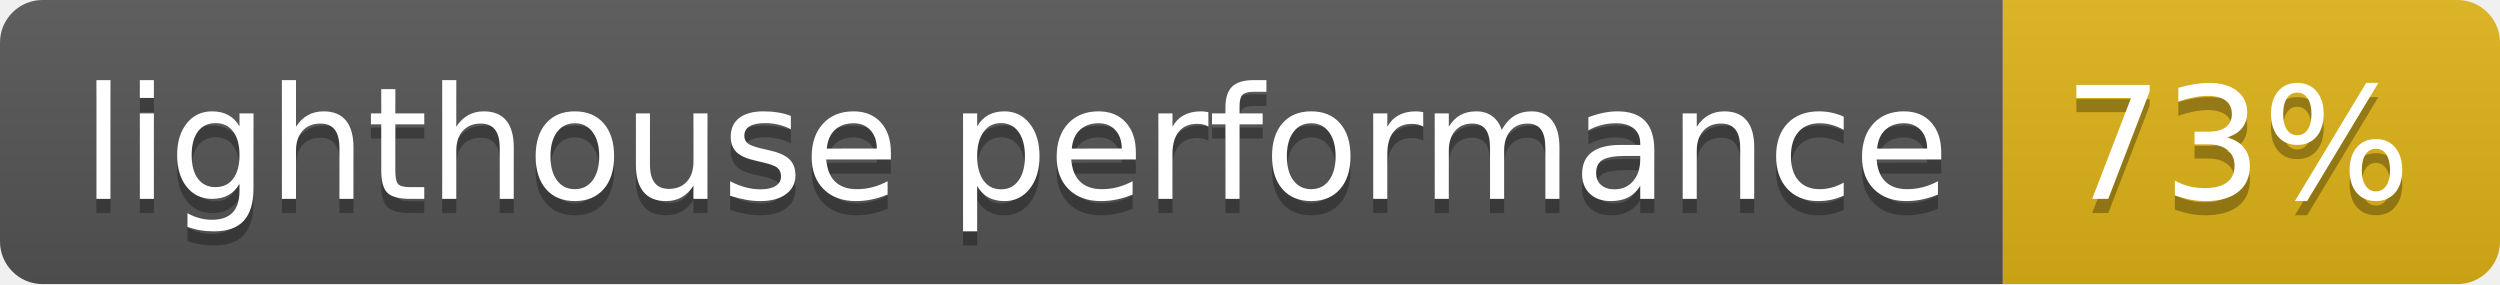
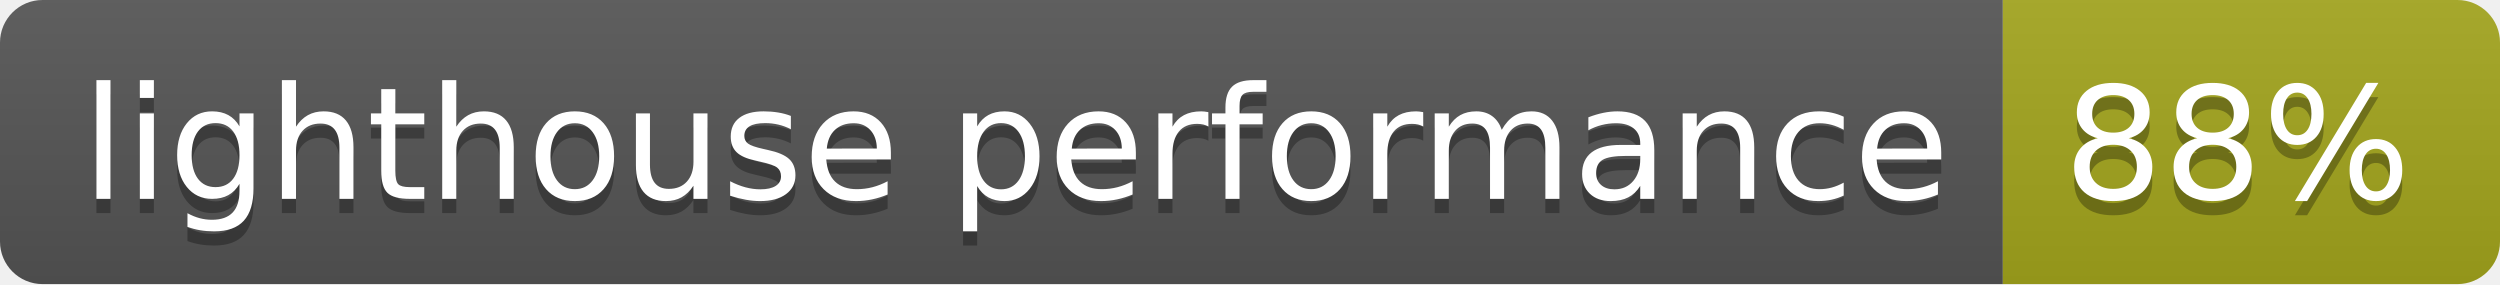
<svg xmlns="http://www.w3.org/2000/svg" width="176" height="20">
  <linearGradient id="b" x2="0" y2="100%">
    <stop offset="0" stop-color="#bbb" stop-opacity=".1" />
    <stop offset="1" stop-opacity=".1" />
  </linearGradient>
  <clipPath id="a">
    <rect width="176" height="20" rx="3" fill="#fff" />
  </clipPath>
  <g clip-path="url(#a)">
    <path fill="#555" d="M0 0h141v20H0z" />
-     <path fill="#dfb317" d="M141 0h35v20H141z" />
+     <path fill="#a4a61d" d="M141 0h35v20H141z" />
    <path fill="url(#b)" d="M0 0h176v20H0z" />
  </g>
  <g fill="#fff" text-anchor="middle" font-family="DejaVu Sans,Verdana,Geneva,sans-serif" font-size="110">
    <text x="715" y="150" fill="#010101" fill-opacity=".3" transform="scale(.1)" textLength="1310">lighthouse performance</text>
    <text x="715" y="140" transform="scale(.1)" textLength="1310">lighthouse performance</text>
-     <text x="1575" y="150" fill="#010101" fill-opacity=".3" transform="scale(.1)" textLength="250">73%</text>
-     <text x="1575" y="140" transform="scale(.1)" textLength="250">73%</text>
+     <text x="1575" y="150" fill="#010101" fill-opacity=".3" transform="scale(.1)" textLength="250">88%</text>
+     <text x="1575" y="140" transform="scale(.1)" textLength="250">88%</text>
  </g>
</svg>
